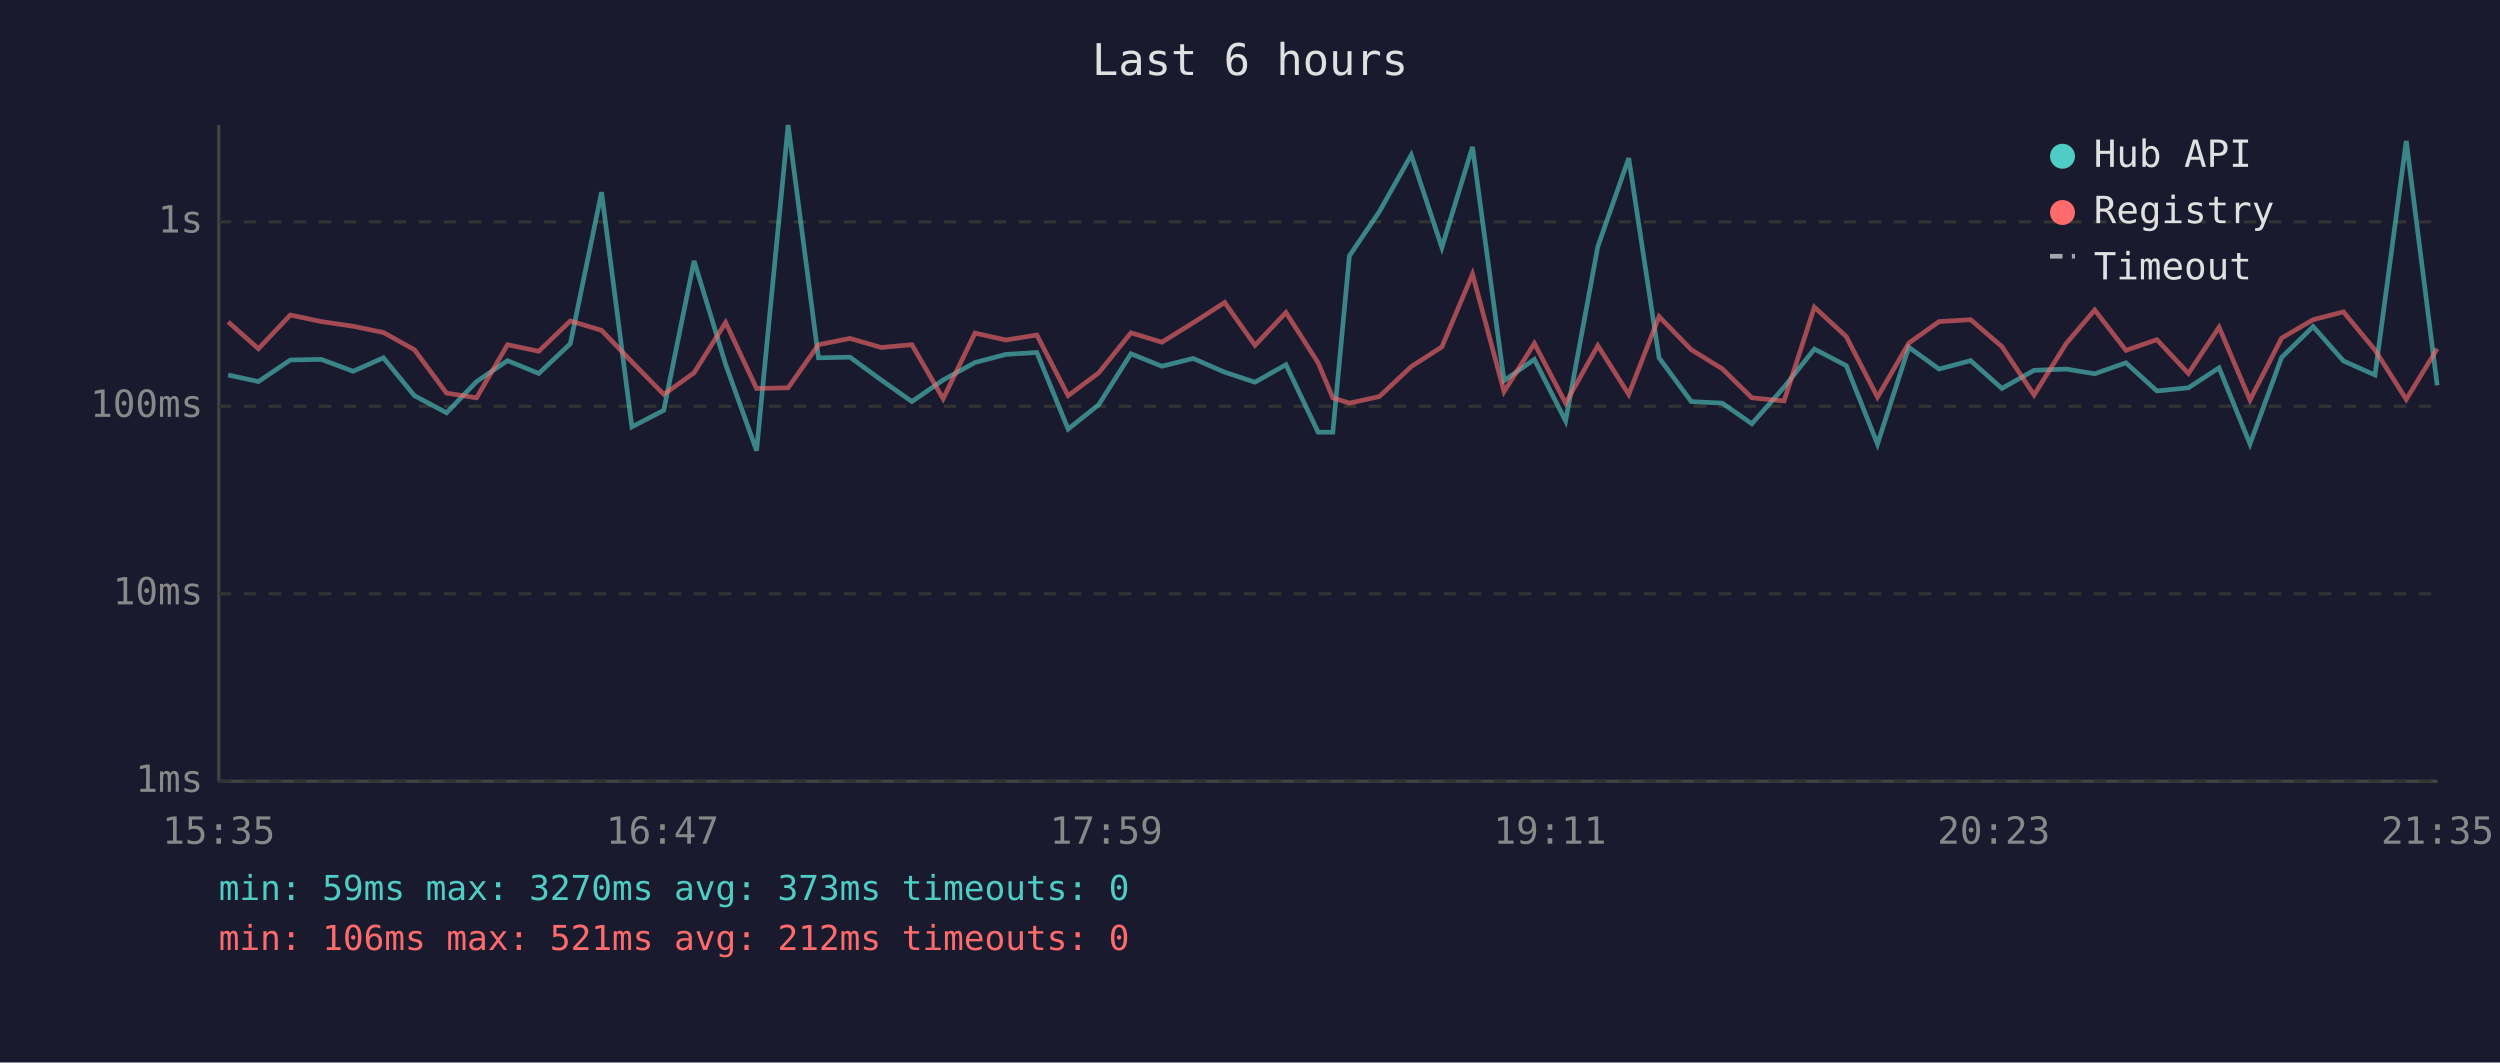
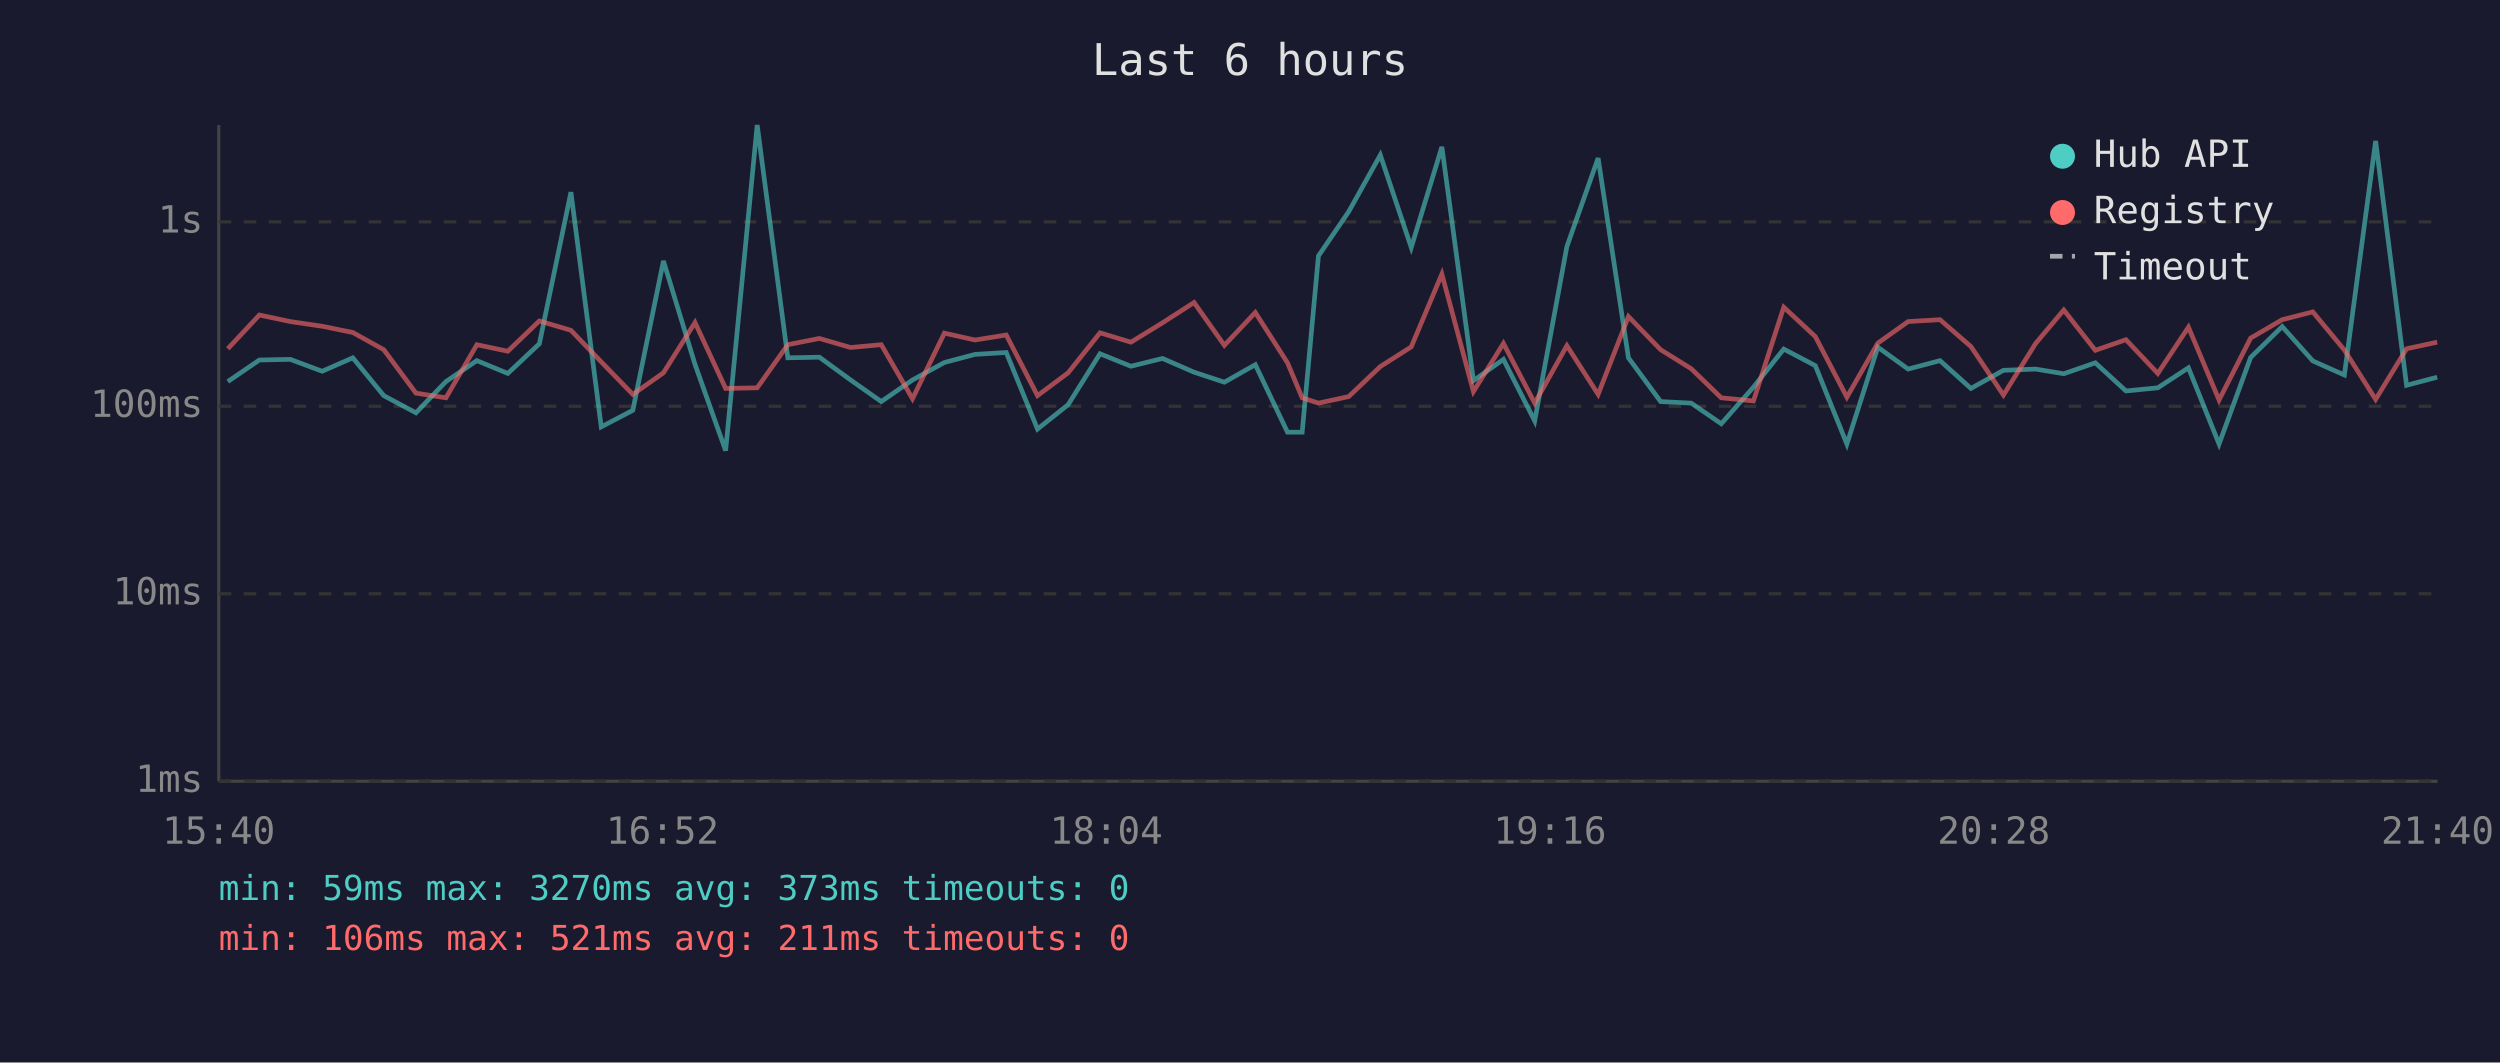
<svg xmlns="http://www.w3.org/2000/svg" viewBox="0 0 800 340" font-family="monospace" font-size="12">
  <rect width="800" height="340" fill="#1a1a2e" />
  <text x="400" y="24" fill="#e0e0e0" font-size="14" text-anchor="middle">Last 6 hours</text>
  <line x1="70" y1="40" x2="70" y2="250" stroke="#444" stroke-width="1" />
  <line x1="70" y1="250" x2="780" y2="250" stroke="#444" stroke-width="1" />
  <line x1="70" y1="250" x2="780" y2="250" stroke="#333" stroke-width="1" stroke-dasharray="4" />
  <text x="65" y="250" fill="#888" text-anchor="end" dominant-baseline="middle">1ms</text>
  <line x1="70" y1="190" x2="780" y2="190" stroke="#333" stroke-width="1" stroke-dasharray="4" />
  <text x="65" y="190" fill="#888" text-anchor="end" dominant-baseline="middle">10ms</text>
  <line x1="70" y1="130" x2="780" y2="130" stroke="#333" stroke-width="1" stroke-dasharray="4" />
  <text x="65" y="130" fill="#888" text-anchor="end" dominant-baseline="middle">100ms</text>
  <line x1="70" y1="71" x2="780" y2="71" stroke="#333" stroke-width="1" stroke-dasharray="4" />
  <text x="65" y="71" fill="#888" text-anchor="end" dominant-baseline="middle">1s</text>
-   <text x="70" y="270" fill="#888" text-anchor="middle">15:35</text>
-   <text x="212" y="270" fill="#888" text-anchor="middle">16:47</text>
-   <text x="354" y="270" fill="#888" text-anchor="middle">17:59</text>
-   <text x="496" y="270" fill="#888" text-anchor="middle">19:11</text>
-   <text x="638" y="270" fill="#888" text-anchor="middle">20:23</text>
-   <text x="780" y="270" fill="#888" text-anchor="middle">21:35</text>
-   <polyline points="73.0,120.0 82.7,122.1 92.9,115.2 102.8,115.0 113.0,118.8 122.7,114.5 132.6,126.6 142.9,132.1 152.5,122.1 162.4,115.4 172.4,119.5 182.5,110.0 192.5,61.5 202.2,136.6 212.4,131.3 222.1,83.5 232.2,116.6 242.1,144.2 252.2,40.0 261.9,114.5 272.0,114.3 282.0,121.6 291.8,128.5 301.8,121.6 312.0,116.0 321.9,113.4 331.8,112.8 341.8,137.3 351.6,129.5 361.9,113.2 371.8,117.2 381.8,114.7 391.9,119.1 401.6,122.3 411.5,116.7 421.8,138.3 426.5,138.3 431.8,81.9 441.4,67.7 451.6,49.6 461.4,79.2 471.2,47.0 481.3,121.8 491.0,115.0 501.0,134.7 511.3,78.9 521.2,50.6 530.9,114.5 541.2,128.5 551.1,129.0 560.6,135.6 570.9,123.9 580.6,111.7 590.8,117.0 600.8,142.1 610.8,111.1 620.5,118.1 630.6,115.4 640.6,124.3 650.9,118.5 661.2,118.1 670.3,119.6 680.3,116.1 690.2,125.1 700.3,124.1 710.1,117.7 720.0,142.1 730.1,114.4 740.2,104.5 749.9,115.5 760.0,120.0 770.0,45.1 779.9,123.3" fill="none" stroke="#4ecdc4" stroke-width="1.5" opacity="0.6" />
-   <polyline points="73.0,103.0 82.7,111.6 92.9,100.8 102.8,102.9 113.0,104.4 122.7,106.4 132.6,111.9 142.9,125.8 152.5,127.3 162.4,110.3 172.4,112.4 182.5,102.7 192.5,105.7 202.2,115.8 212.4,126.2 222.1,119.3 232.2,103.2 242.1,124.3 252.2,124.1 261.9,110.3 272.0,108.3 282.0,111.2 291.8,110.3 301.8,127.6 312.0,106.6 321.9,108.8 331.8,107.2 341.8,126.6 351.6,119.3 361.9,106.5 371.8,109.5 381.8,103.3 391.9,96.8 401.6,110.5 411.5,100.0 421.8,116.1 426.5,127.3 431.8,129.0 441.4,126.9 451.6,117.3 461.4,111.0 471.2,87.7 481.3,125.3 491.0,109.9 501.0,129.0 511.3,110.6 521.2,126.2 530.9,101.3 541.2,111.9 551.1,118.0 560.6,127.3 570.9,128.3 580.6,98.3 590.8,107.7 600.8,127.1 610.8,109.8 620.5,102.9 630.6,102.3 640.6,110.9 650.9,126.4 661.2,109.9 670.3,99.2 680.3,112.1 690.2,108.7 700.3,119.5 710.1,104.7 720.0,128.0 730.1,108.2 740.2,102.3 749.9,99.8 760.0,112.0 770.0,127.8 779.9,111.6" fill="none" stroke="#ff6b6b" stroke-width="1.5" opacity="0.6" />
+   <text x="70" y="270" fill="#888" text-anchor="middle">15:40</text>
+   <text x="212" y="270" fill="#888" text-anchor="middle">16:52</text>
+   <text x="354" y="270" fill="#888" text-anchor="middle">18:04</text>
+   <text x="496" y="270" fill="#888" text-anchor="middle">19:16</text>
+   <text x="638" y="270" fill="#888" text-anchor="middle">20:28</text>
+   <text x="780" y="270" fill="#888" text-anchor="middle">21:40</text>
+   <polyline points="72.9,122.1 83.0,115.2 92.9,115.0 103.1,118.8 112.9,114.5 122.8,126.6 133.1,132.1 142.7,122.1 152.6,115.4 162.5,119.5 172.6,110.0 182.7,61.5 192.4,136.6 202.5,131.3 212.3,83.5 222.4,116.6 232.2,144.2 242.3,40.0 252.1,114.5 262.2,114.3 272.2,121.6 282.0,128.5 292.0,121.6 302.2,116.0 312.0,113.4 322.0,112.8 332.0,137.3 341.8,129.5 352.0,113.2 361.9,117.2 372.0,114.7 382.1,119.1 391.8,122.3 401.7,116.7 412.0,138.3 416.7,138.3 421.9,81.9 431.6,67.7 441.7,49.6 451.6,79.2 461.4,47.0 471.5,121.8 481.1,115.0 491.1,134.7 501.4,78.9 511.4,50.6 521.1,114.5 531.4,128.5 541.2,129.0 550.8,135.6 561.1,123.9 570.8,111.7 580.9,117.0 591.0,142.1 600.9,111.1 610.6,118.1 620.8,115.4 630.7,124.3 641.1,118.5 651.4,118.1 660.4,119.6 670.5,116.1 680.3,125.1 690.5,124.1 700.3,117.7 710.1,142.1 720.2,114.4 730.3,104.5 740.1,115.5 750.2,120.0 760.2,45.1 770.1,123.3 779.9,120.7" fill="none" stroke="#4ecdc4" stroke-width="1.5" opacity="0.6" />
+   <polyline points="72.9,111.6 83.0,100.8 92.9,102.9 103.1,104.4 112.9,106.4 122.8,111.9 133.1,125.8 142.7,127.3 152.6,110.3 162.5,112.4 172.6,102.7 182.7,105.7 192.4,115.8 202.5,126.2 212.3,119.3 222.4,103.2 232.2,124.3 242.3,124.1 252.1,110.3 262.2,108.3 272.2,111.2 282.0,110.3 292.0,127.6 302.2,106.6 312.0,108.8 322.0,107.2 332.0,126.6 341.8,119.3 352.0,106.5 361.9,109.5 372.0,103.3 382.1,96.8 391.8,110.5 401.7,100.0 412.0,116.1 416.7,127.3 421.9,129.0 431.6,126.9 441.7,117.3 451.6,111.0 461.4,87.7 471.5,125.3 481.1,109.9 491.1,129.0 501.4,110.6 511.4,126.2 521.1,101.3 531.4,111.9 541.2,118.0 550.8,127.3 561.1,128.3 570.8,98.3 580.9,107.7 591.0,127.1 600.9,109.8 610.6,102.9 620.8,102.3 630.7,110.9 641.1,126.4 651.4,109.9 660.4,99.2 670.5,112.1 680.3,108.7 690.5,119.5 700.3,104.7 710.1,128.0 720.2,108.2 730.3,102.3 740.1,99.8 750.2,112.0 760.2,127.8 770.1,111.6 779.9,109.5" fill="none" stroke="#ff6b6b" stroke-width="1.5" opacity="0.6" />
  <circle cx="660" cy="50" r="4" fill="#4ecdc4" />
  <text x="670" y="50" fill="#e0e0e0" dominant-baseline="middle">Hub API</text>
  <circle cx="660" cy="68" r="4" fill="#ff6b6b" />
  <text x="670" y="68" fill="#e0e0e0" dominant-baseline="middle">Registry</text>
  <line x1="656" y1="82" x2="664" y2="82" stroke="#e0e0e0" stroke-width="1.5" stroke-dasharray="4,3" opacity="0.7" />
  <text x="670" y="86" fill="#e0e0e0" dominant-baseline="middle">Timeout</text>
  <text x="70" y="288" fill="#4ecdc4" font-size="11">min: 59ms  max: 3270ms  avg: 373ms  timeouts: 0</text>
-   <text x="70" y="304" fill="#ff6b6b" font-size="11">min: 106ms  max: 521ms  avg: 212ms  timeouts: 0</text>
+   <text x="70" y="304" fill="#ff6b6b" font-size="11">min: 106ms  max: 521ms  avg: 211ms  timeouts: 0</text>
</svg>
